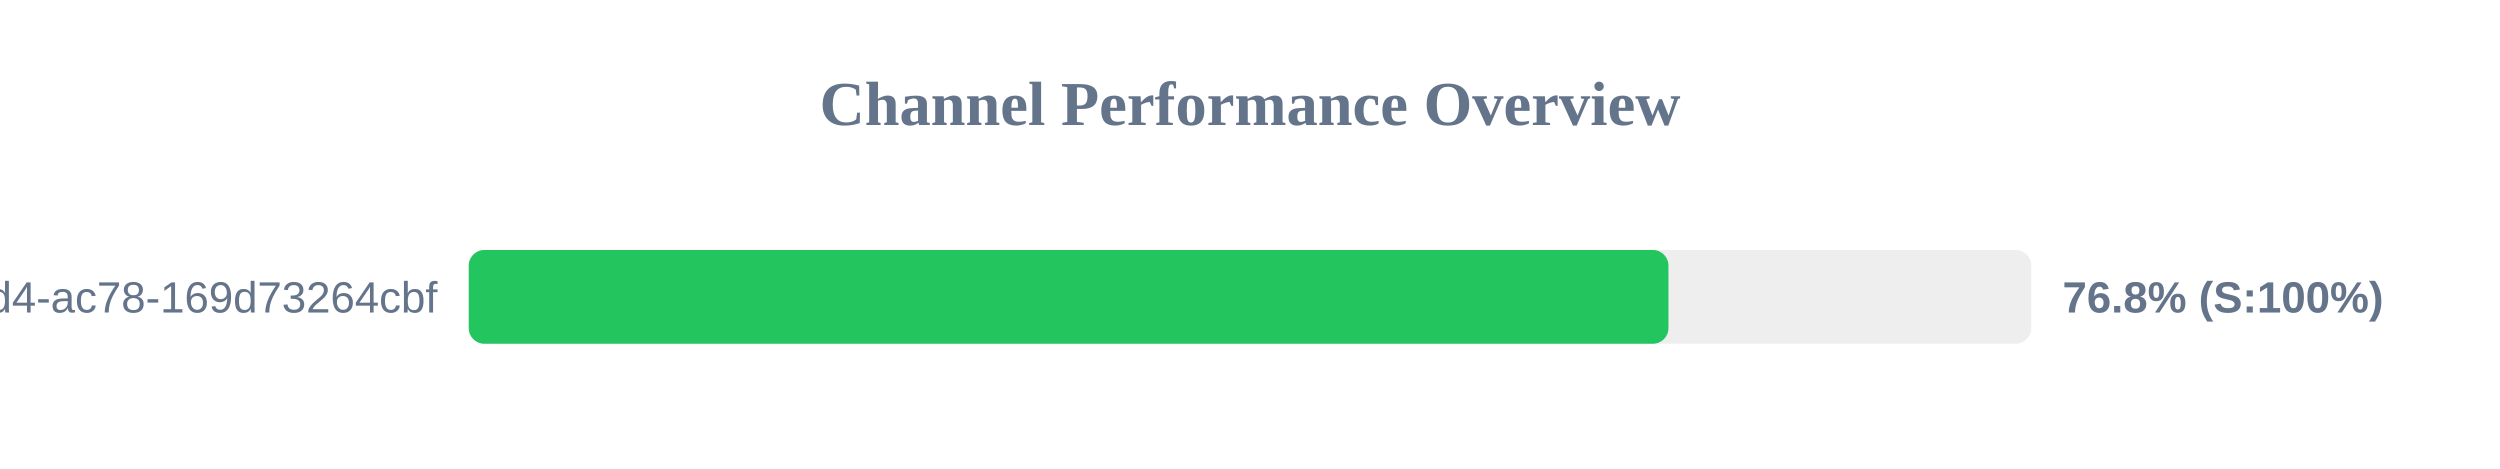
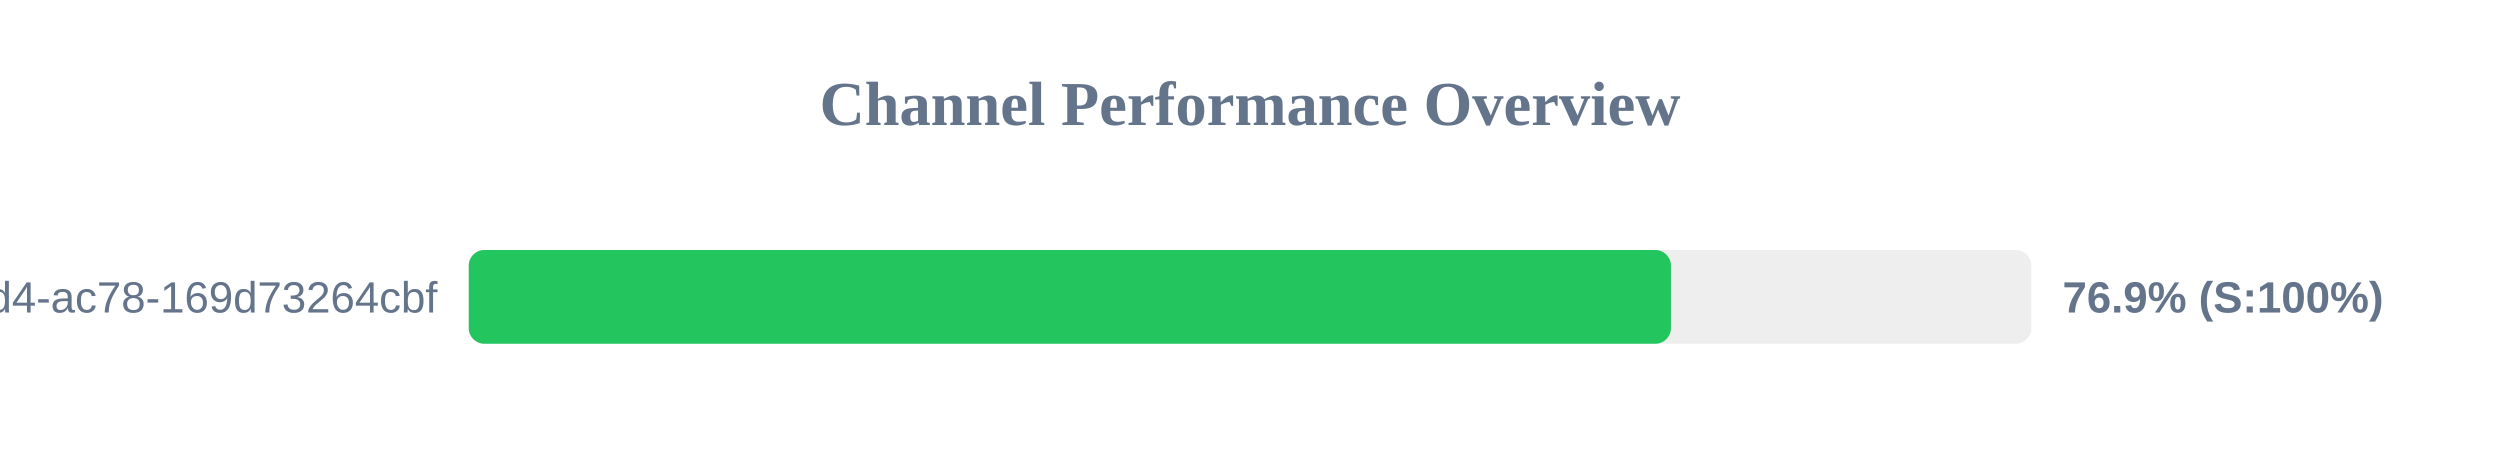
<svg xmlns="http://www.w3.org/2000/svg" width="800" height="150" version="1.1">
  <style>
        .row { font: 14px Arial; fill: #64748b; }
        .score { font: bold 14px Arial; fill: #64748b; }
    </style>
  <text x="400" y="40" text-anchor="middle" font-size="20px" font-weight="bold" fill="#64748b">Channel Performance Overview</text>
  <rect x="150" y="80" width="500" height="30" fill="#eee" rx="5" />
-   <rect x="150" y="80" width="383.9" height="30" fill="#22c55e" rx="5" />
+   <rect x="150" y="80" width="384.7" height="30" fill="#22c55e" rx="5" />
  <text x="140" y="100" text-anchor="end" class="row">?uuid=48c2c901-72e6-46d4-ac78-169d73264cbf</text>
-   <text x="660" y="100" text-anchor="start" class="score">76.8% (S:100%)</text>
+   <text x="660" y="100" text-anchor="start" class="score">76.9% (S:100%)</text>
</svg>
